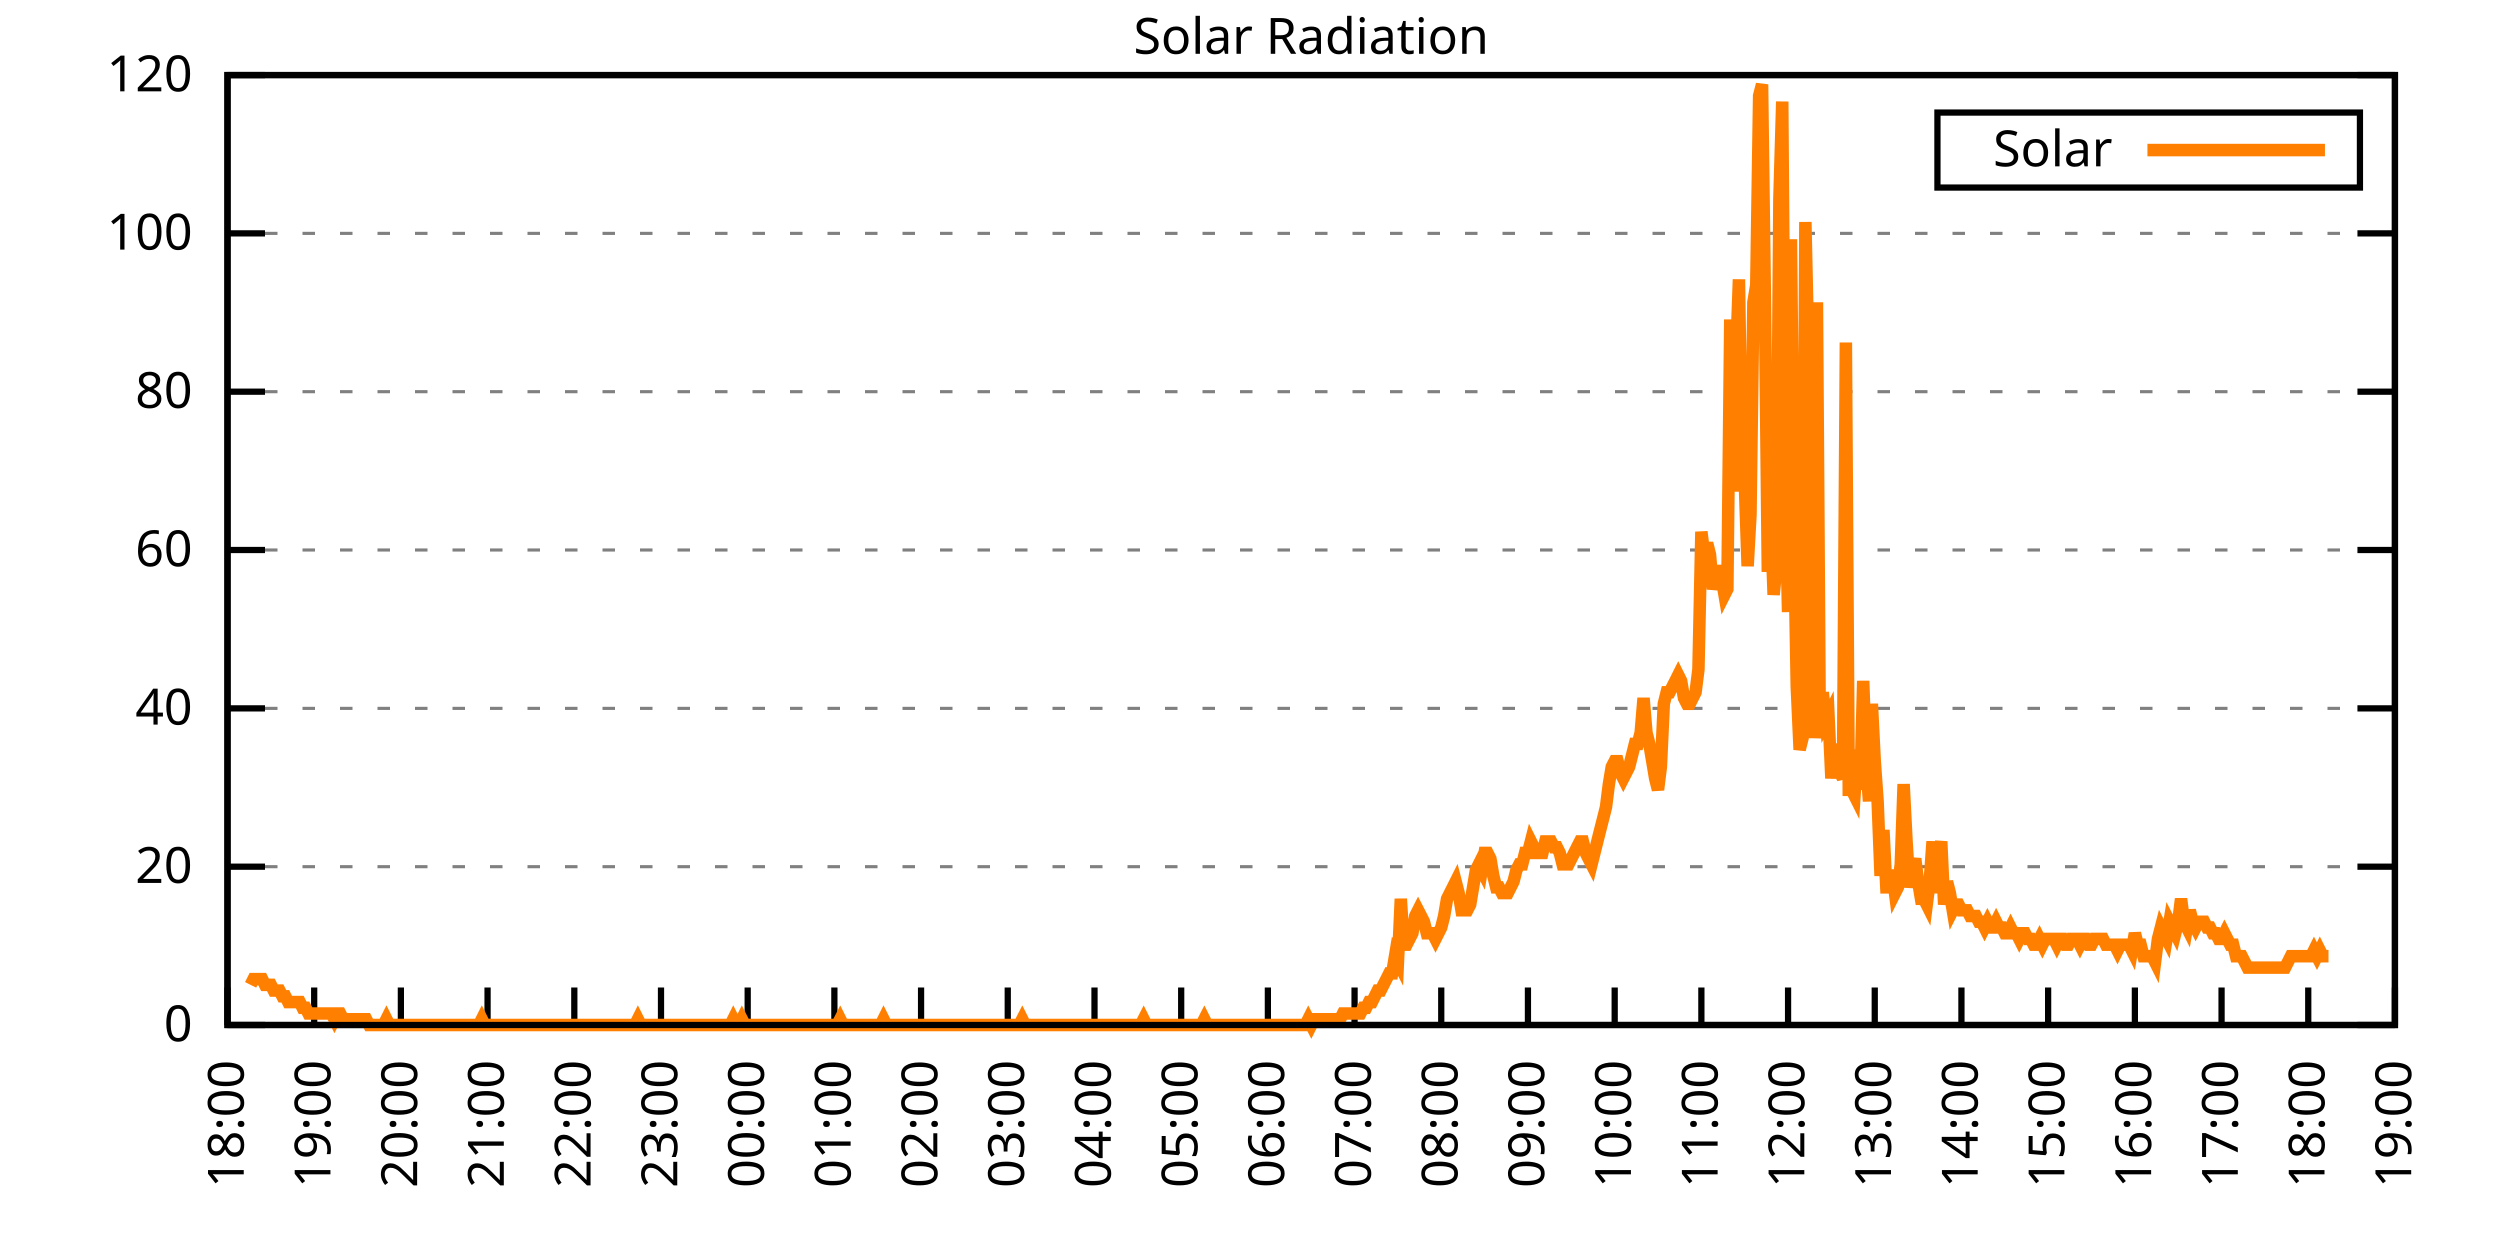
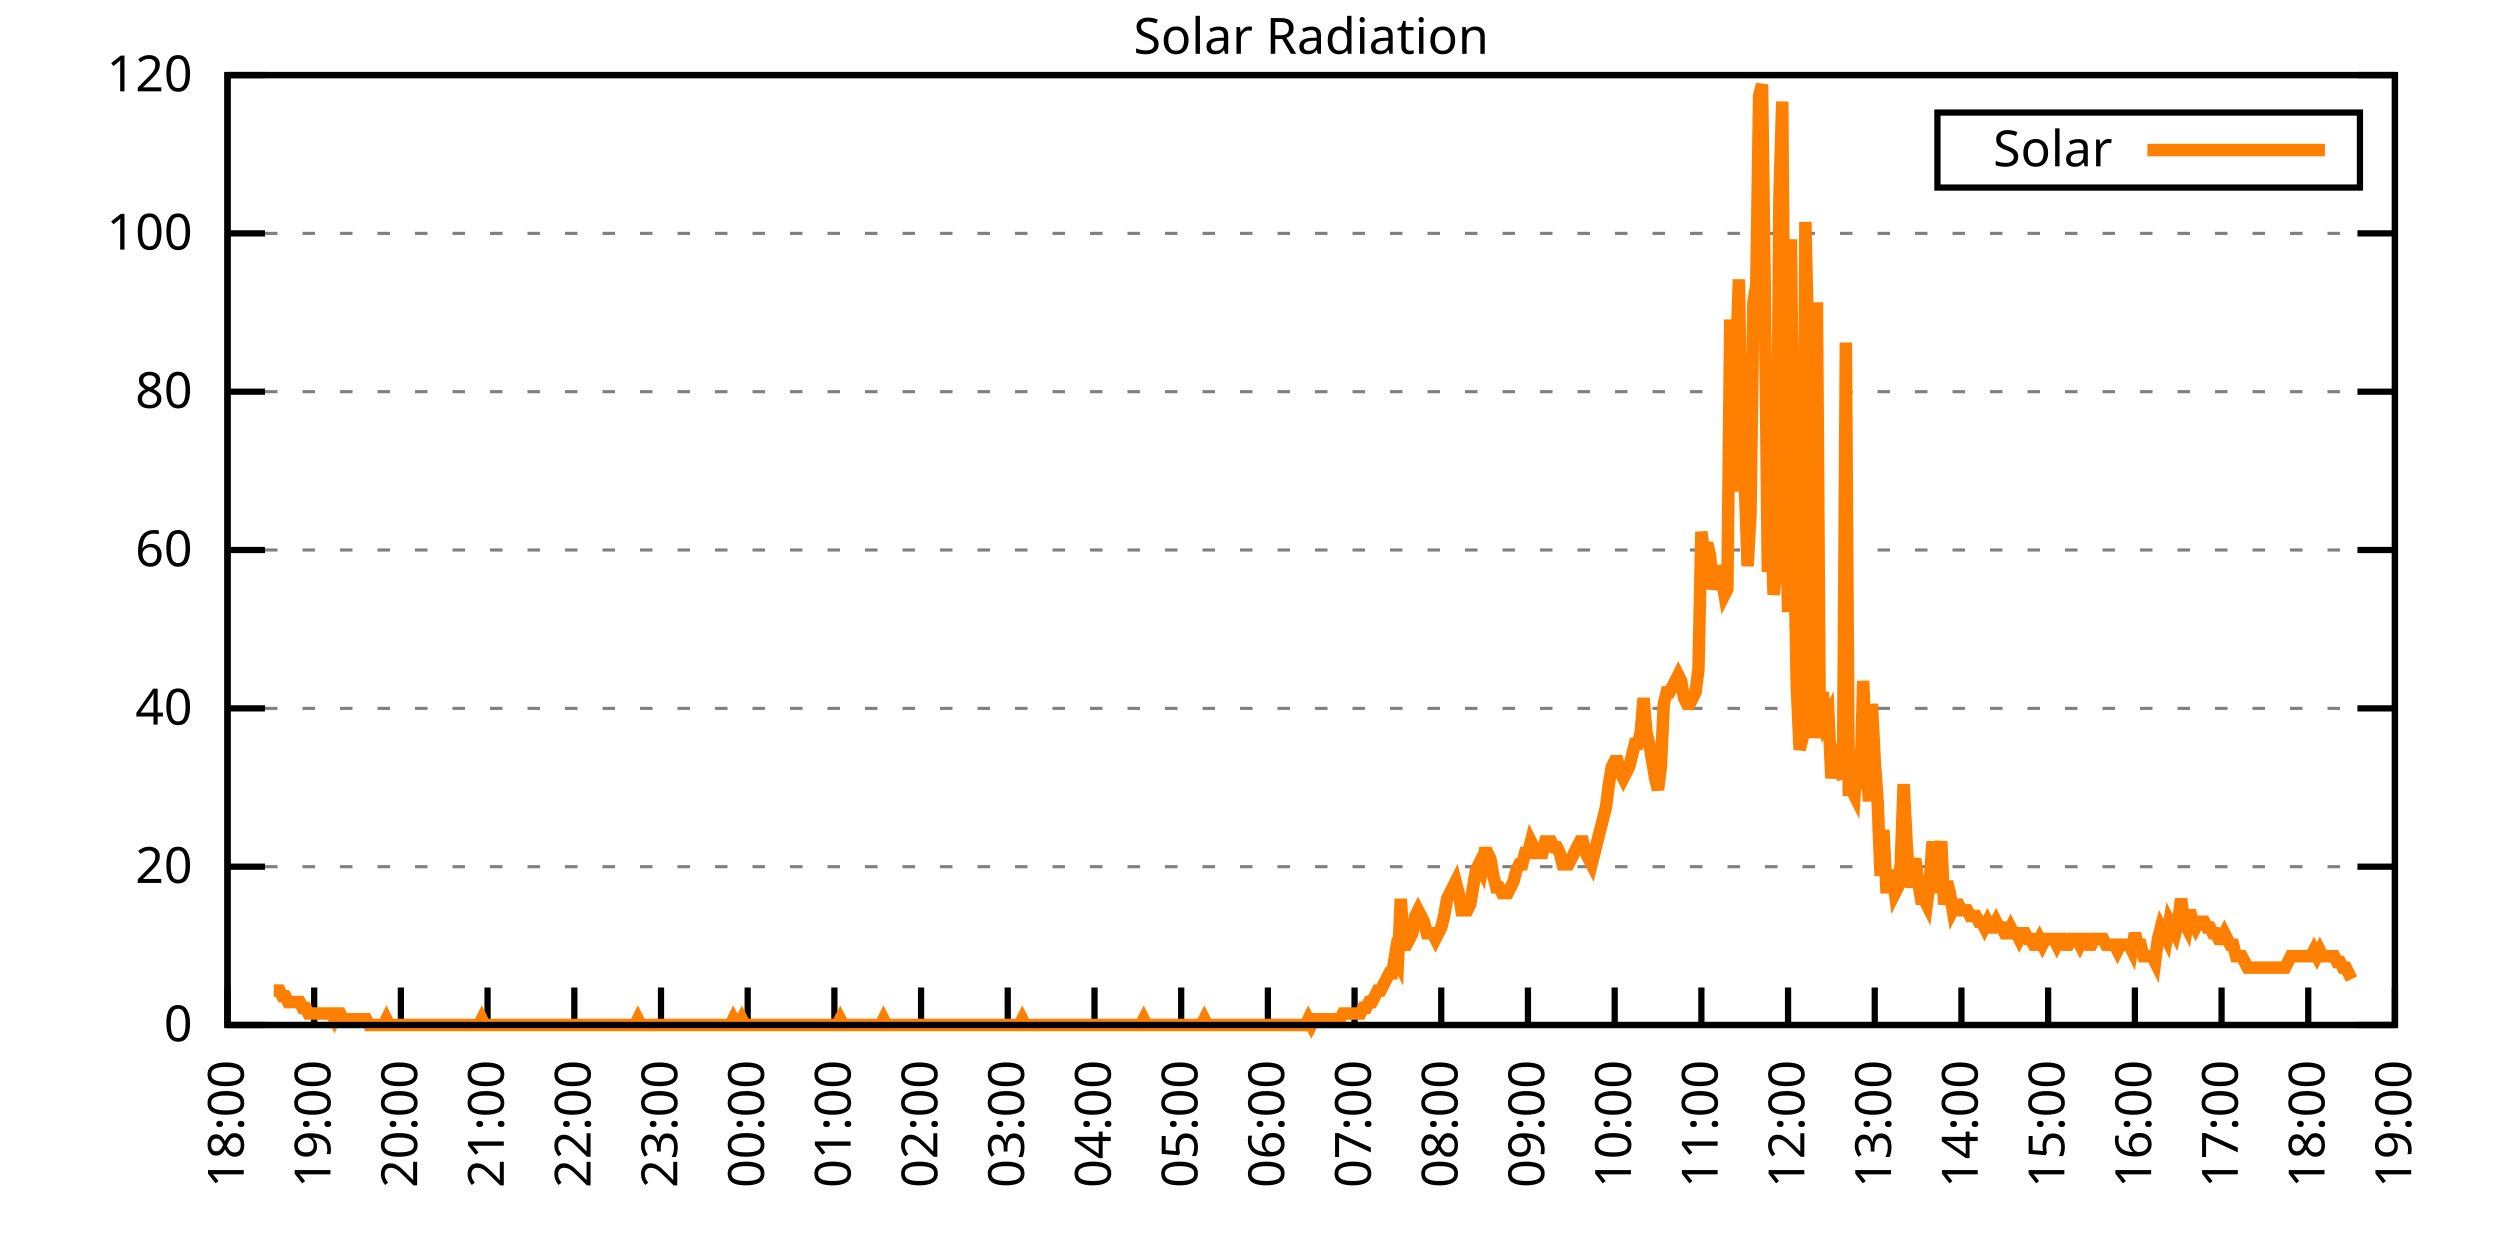
<svg xmlns="http://www.w3.org/2000/svg" xmlns:xlink="http://www.w3.org/1999/xlink" width="400" height="200" viewBox="0 0 400 200">
  <g id="gnuplot_canvas">
    <rect x="0" y="0" width="400" height="200" fill="none" />
    <defs>
      <circle id="gpDot" r="0.5" stroke-width="0.5" stroke="currentColor" />
      <path id="gpPt0" stroke-width="0.333" stroke="currentColor" d="M-1,0 h2 M0,-1 v2" />
      <path id="gpPt1" stroke-width="0.333" stroke="currentColor" d="M-1,-1 L1,1 M1,-1 L-1,1" />
      <path id="gpPt2" stroke-width="0.333" stroke="currentColor" d="M-1,0 L1,0 M0,-1 L0,1 M-1,-1 L1,1 M-1,1 L1,-1" />
      <rect id="gpPt3" stroke-width="0.333" stroke="currentColor" x="-1" y="-1" width="2" height="2" />
      <rect id="gpPt4" stroke-width="0.333" stroke="currentColor" fill="currentColor" x="-1" y="-1" width="2" height="2" />
      <circle id="gpPt5" stroke-width="0.333" stroke="currentColor" cx="0" cy="0" r="1" />
      <use xlink:href="#gpPt5" id="gpPt6" fill="currentColor" stroke="none" />
      <path id="gpPt7" stroke-width="0.333" stroke="currentColor" d="M0,-1.33 L-1.33,0.67 L1.33,0.67 z" />
      <use xlink:href="#gpPt7" id="gpPt8" fill="currentColor" stroke="none" />
      <use xlink:href="#gpPt7" id="gpPt9" stroke="currentColor" transform="rotate(180)" />
      <use xlink:href="#gpPt9" id="gpPt10" fill="currentColor" stroke="none" />
      <use xlink:href="#gpPt3" id="gpPt11" stroke="currentColor" transform="rotate(45)" />
      <use xlink:href="#gpPt11" id="gpPt12" fill="currentColor" stroke="none" />
      <path id="gpPt13" stroke-width="0.333" stroke="currentColor" d="M0,1.330 L1.265,0.411 L0.782,-1.067 L-0.782,-1.076 L-1.265,0.411 z" />
      <use xlink:href="#gpPt13" id="gpPt14" fill="currentColor" stroke="none" />
      <filter id="textbox" filterUnits="objectBoundingBox" x="0" y="0" height="1" width="1">
        <feFlood flood-color="white" flood-opacity="1" result="bgnd" />
        <feComposite in="SourceGraphic" in2="bgnd" operator="atop" />
      </filter>
      <filter id="greybox" filterUnits="objectBoundingBox" x="0" y="0" height="1" width="1">
        <feFlood flood-color="lightgrey" flood-opacity="1" result="grey" />
        <feComposite in="SourceGraphic" in2="grey" operator="atop" />
      </filter>
    </defs>
    <g fill="none" color="white" stroke="currentColor" stroke-width="1.00" stroke-linecap="butt" stroke-linejoin="miter">
</g>
    <g fill="none" color="black" stroke="currentColor" stroke-width="1.00" stroke-linecap="butt" stroke-linejoin="miter">
      <g stroke="none" shape-rendering="crispEdges">
        <polygon fill="rgb(255, 255, 255)" points="36.40,164.00 383.18,164.00 383.18,12.02 36.40,12.02 " />
      </g>
    </g>
    <g fill="none" color="black" stroke="currentColor" stroke-width="1.00" stroke-linecap="butt" stroke-linejoin="miter">
</g>
    <g fill="none" color="black" stroke="black" stroke-width="0.50" stroke-linecap="butt" stroke-linejoin="miter">
</g>
    <g fill="none" color="gray" stroke="currentColor" stroke-width="0.50" stroke-linecap="butt" stroke-linejoin="miter">
      <path stroke="gray" stroke-dasharray="2,4" class="gridline" d="M36.40,164.00 L383.19,164.00  " />
    </g>
    <g fill="none" color="gray" stroke="gray" stroke-width="1.00" stroke-linecap="butt" stroke-linejoin="miter">
</g>
    <g fill="none" color="black" stroke="currentColor" stroke-width="1.00" stroke-linecap="butt" stroke-linejoin="miter">
      <path stroke="black" d="M36.40,164.00 L42.40,164.00 M383.19,164.00 L377.19,164.00  " />
      <g transform="translate(30.80,166.60)" stroke="none" fill="black" font-family="Sans" font-size="8.00" text-anchor="end">
        <text>
          <tspan font-family="Sans"> 0</tspan>
        </text>
      </g>
    </g>
    <g fill="none" color="black" stroke="currentColor" stroke-width="1.00" stroke-linecap="butt" stroke-linejoin="miter">
</g>
    <g fill="none" color="black" stroke="black" stroke-width="0.50" stroke-linecap="butt" stroke-linejoin="miter">
</g>
    <g fill="none" color="gray" stroke="currentColor" stroke-width="0.50" stroke-linecap="butt" stroke-linejoin="miter">
      <path stroke="gray" stroke-dasharray="2,4" class="gridline" d="M36.40,138.67 L383.19,138.67  " />
    </g>
    <g fill="none" color="gray" stroke="gray" stroke-width="1.00" stroke-linecap="butt" stroke-linejoin="miter">
</g>
    <g fill="none" color="black" stroke="currentColor" stroke-width="1.00" stroke-linecap="butt" stroke-linejoin="miter">
      <path stroke="black" d="M36.40,138.67 L42.40,138.67 M383.19,138.67 L377.19,138.67  " />
      <g transform="translate(30.80,141.27)" stroke="none" fill="black" font-family="Sans" font-size="8.00" text-anchor="end">
        <text>
          <tspan font-family="Sans"> 20</tspan>
        </text>
      </g>
    </g>
    <g fill="none" color="black" stroke="currentColor" stroke-width="1.00" stroke-linecap="butt" stroke-linejoin="miter">
</g>
    <g fill="none" color="black" stroke="black" stroke-width="0.50" stroke-linecap="butt" stroke-linejoin="miter">
</g>
    <g fill="none" color="gray" stroke="currentColor" stroke-width="0.50" stroke-linecap="butt" stroke-linejoin="miter">
      <path stroke="gray" stroke-dasharray="2,4" class="gridline" d="M36.40,113.34 L383.19,113.34  " />
    </g>
    <g fill="none" color="gray" stroke="gray" stroke-width="1.00" stroke-linecap="butt" stroke-linejoin="miter">
</g>
    <g fill="none" color="black" stroke="currentColor" stroke-width="1.00" stroke-linecap="butt" stroke-linejoin="miter">
      <path stroke="black" d="M36.40,113.34 L42.40,113.34 M383.19,113.34 L377.19,113.34  " />
      <g transform="translate(30.80,115.94)" stroke="none" fill="black" font-family="Sans" font-size="8.00" text-anchor="end">
        <text>
          <tspan font-family="Sans"> 40</tspan>
        </text>
      </g>
    </g>
    <g fill="none" color="black" stroke="currentColor" stroke-width="1.00" stroke-linecap="butt" stroke-linejoin="miter">
</g>
    <g fill="none" color="black" stroke="black" stroke-width="0.50" stroke-linecap="butt" stroke-linejoin="miter">
</g>
    <g fill="none" color="gray" stroke="currentColor" stroke-width="0.50" stroke-linecap="butt" stroke-linejoin="miter">
      <path stroke="gray" stroke-dasharray="2,4" class="gridline" d="M36.40,88.00 L383.19,88.00  " />
    </g>
    <g fill="none" color="gray" stroke="gray" stroke-width="1.00" stroke-linecap="butt" stroke-linejoin="miter">
</g>
    <g fill="none" color="black" stroke="currentColor" stroke-width="1.00" stroke-linecap="butt" stroke-linejoin="miter">
      <path stroke="black" d="M36.40,88.00 L42.40,88.00 M383.19,88.00 L377.19,88.00  " />
      <g transform="translate(30.80,90.60)" stroke="none" fill="black" font-family="Sans" font-size="8.00" text-anchor="end">
        <text>
          <tspan font-family="Sans"> 60</tspan>
        </text>
      </g>
    </g>
    <g fill="none" color="black" stroke="currentColor" stroke-width="1.00" stroke-linecap="butt" stroke-linejoin="miter">
</g>
    <g fill="none" color="black" stroke="black" stroke-width="0.50" stroke-linecap="butt" stroke-linejoin="miter">
</g>
    <g fill="none" color="gray" stroke="currentColor" stroke-width="0.50" stroke-linecap="butt" stroke-linejoin="miter">
      <path stroke="gray" stroke-dasharray="2,4" class="gridline" d="M36.40,62.67 L383.19,62.67  " />
    </g>
    <g fill="none" color="gray" stroke="gray" stroke-width="1.00" stroke-linecap="butt" stroke-linejoin="miter">
</g>
    <g fill="none" color="black" stroke="currentColor" stroke-width="1.00" stroke-linecap="butt" stroke-linejoin="miter">
      <path stroke="black" d="M36.40,62.67 L42.40,62.67 M383.19,62.67 L377.19,62.67  " />
      <g transform="translate(30.80,65.27)" stroke="none" fill="black" font-family="Sans" font-size="8.00" text-anchor="end">
        <text>
          <tspan font-family="Sans"> 80</tspan>
        </text>
      </g>
    </g>
    <g fill="none" color="black" stroke="currentColor" stroke-width="1.00" stroke-linecap="butt" stroke-linejoin="miter">
</g>
    <g fill="none" color="black" stroke="black" stroke-width="0.50" stroke-linecap="butt" stroke-linejoin="miter">
</g>
    <g fill="none" color="gray" stroke="currentColor" stroke-width="0.50" stroke-linecap="butt" stroke-linejoin="miter">
      <path stroke="gray" stroke-dasharray="2,4" class="gridline" d="M36.40,37.34 L383.19,37.34  " />
    </g>
    <g fill="none" color="gray" stroke="gray" stroke-width="1.00" stroke-linecap="butt" stroke-linejoin="miter">
</g>
    <g fill="none" color="black" stroke="currentColor" stroke-width="1.00" stroke-linecap="butt" stroke-linejoin="miter">
      <path stroke="black" d="M36.40,37.34 L42.40,37.34 M383.19,37.34 L377.19,37.34  " />
      <g transform="translate(30.80,39.94)" stroke="none" fill="black" font-family="Sans" font-size="8.00" text-anchor="end">
        <text>
          <tspan font-family="Sans"> 100</tspan>
        </text>
      </g>
    </g>
    <g fill="none" color="black" stroke="currentColor" stroke-width="1.00" stroke-linecap="butt" stroke-linejoin="miter">
</g>
    <g fill="none" color="black" stroke="black" stroke-width="0.50" stroke-linecap="butt" stroke-linejoin="miter">
</g>
    <g fill="none" color="gray" stroke="currentColor" stroke-width="0.50" stroke-linecap="butt" stroke-linejoin="miter">
      <path stroke="gray" stroke-dasharray="2,4" class="gridline" d="M36.40,12.01 L383.19,12.01  " />
    </g>
    <g fill="none" color="gray" stroke="gray" stroke-width="1.00" stroke-linecap="butt" stroke-linejoin="miter">
</g>
    <g fill="none" color="black" stroke="currentColor" stroke-width="1.00" stroke-linecap="butt" stroke-linejoin="miter">
      <path stroke="black" d="M36.40,12.01 L42.40,12.01 M383.19,12.01 L377.19,12.01  " />
      <g transform="translate(30.80,14.61)" stroke="none" fill="black" font-family="Sans" font-size="8.00" text-anchor="end">
        <text>
          <tspan font-family="Sans"> 120</tspan>
        </text>
      </g>
    </g>
    <g fill="none" color="black" stroke="currentColor" stroke-width="1.00" stroke-linecap="butt" stroke-linejoin="miter">
      <path stroke="black" d="M36.40,164.00 L36.40,158.00  " />
      <g transform="translate(39.00,169.60) rotate(270.00)" stroke="none" fill="black" font-family="Sans" font-size="8.00" text-anchor="end">
        <text>
          <tspan font-family="Sans">18:00</tspan>
        </text>
      </g>
    </g>
    <g fill="none" color="black" stroke="currentColor" stroke-width="1.00" stroke-linecap="butt" stroke-linejoin="miter">
      <path stroke="black" d="M50.27,164.00 L50.27,158.00  " />
      <g transform="translate(52.87,169.60) rotate(270.00)" stroke="none" fill="black" font-family="Sans" font-size="8.00" text-anchor="end">
        <text>
          <tspan font-family="Sans">19:00</tspan>
        </text>
      </g>
    </g>
    <g fill="none" color="black" stroke="currentColor" stroke-width="1.00" stroke-linecap="butt" stroke-linejoin="miter">
      <path stroke="black" d="M64.14,164.00 L64.14,158.00  " />
      <g transform="translate(66.74,169.60) rotate(270.00)" stroke="none" fill="black" font-family="Sans" font-size="8.00" text-anchor="end">
        <text>
          <tspan font-family="Sans">20:00</tspan>
        </text>
      </g>
    </g>
    <g fill="none" color="black" stroke="currentColor" stroke-width="1.00" stroke-linecap="butt" stroke-linejoin="miter">
      <path stroke="black" d="M78.01,164.00 L78.01,158.00  " />
      <g transform="translate(80.61,169.60) rotate(270.00)" stroke="none" fill="black" font-family="Sans" font-size="8.00" text-anchor="end">
        <text>
          <tspan font-family="Sans">21:00</tspan>
        </text>
      </g>
    </g>
    <g fill="none" color="black" stroke="currentColor" stroke-width="1.00" stroke-linecap="butt" stroke-linejoin="miter">
      <path stroke="black" d="M91.89,164.00 L91.89,158.00  " />
      <g transform="translate(94.49,169.60) rotate(270.00)" stroke="none" fill="black" font-family="Sans" font-size="8.00" text-anchor="end">
        <text>
          <tspan font-family="Sans">22:00</tspan>
        </text>
      </g>
    </g>
    <g fill="none" color="black" stroke="currentColor" stroke-width="1.00" stroke-linecap="butt" stroke-linejoin="miter">
      <path stroke="black" d="M105.76,164.00 L105.76,158.00  " />
      <g transform="translate(108.36,169.60) rotate(270.00)" stroke="none" fill="black" font-family="Sans" font-size="8.00" text-anchor="end">
        <text>
          <tspan font-family="Sans">23:00</tspan>
        </text>
      </g>
    </g>
    <g fill="none" color="black" stroke="currentColor" stroke-width="1.00" stroke-linecap="butt" stroke-linejoin="miter">
      <path stroke="black" d="M119.63,164.00 L119.63,158.00  " />
      <g transform="translate(122.23,169.60) rotate(270.00)" stroke="none" fill="black" font-family="Sans" font-size="8.00" text-anchor="end">
        <text>
          <tspan font-family="Sans">00:00</tspan>
        </text>
      </g>
    </g>
    <g fill="none" color="black" stroke="currentColor" stroke-width="1.00" stroke-linecap="butt" stroke-linejoin="miter">
      <path stroke="black" d="M133.50,164.00 L133.50,158.00  " />
      <g transform="translate(136.10,169.60) rotate(270.00)" stroke="none" fill="black" font-family="Sans" font-size="8.00" text-anchor="end">
        <text>
          <tspan font-family="Sans">01:00</tspan>
        </text>
      </g>
    </g>
    <g fill="none" color="black" stroke="currentColor" stroke-width="1.00" stroke-linecap="butt" stroke-linejoin="miter">
      <path stroke="black" d="M147.37,164.00 L147.37,158.00  " />
      <g transform="translate(149.97,169.60) rotate(270.00)" stroke="none" fill="black" font-family="Sans" font-size="8.00" text-anchor="end">
        <text>
          <tspan font-family="Sans">02:00</tspan>
        </text>
      </g>
    </g>
    <g fill="none" color="black" stroke="currentColor" stroke-width="1.00" stroke-linecap="butt" stroke-linejoin="miter">
      <path stroke="black" d="M161.24,164.00 L161.24,158.00  " />
      <g transform="translate(163.84,169.60) rotate(270.00)" stroke="none" fill="black" font-family="Sans" font-size="8.00" text-anchor="end">
        <text>
          <tspan font-family="Sans">03:00</tspan>
        </text>
      </g>
    </g>
    <g fill="none" color="black" stroke="currentColor" stroke-width="1.00" stroke-linecap="butt" stroke-linejoin="miter">
      <path stroke="black" d="M175.12,164.00 L175.12,158.00  " />
      <g transform="translate(177.72,169.60) rotate(270.00)" stroke="none" fill="black" font-family="Sans" font-size="8.00" text-anchor="end">
        <text>
          <tspan font-family="Sans">04:00</tspan>
        </text>
      </g>
    </g>
    <g fill="none" color="black" stroke="currentColor" stroke-width="1.00" stroke-linecap="butt" stroke-linejoin="miter">
      <path stroke="black" d="M188.99,164.00 L188.99,158.00  " />
      <g transform="translate(191.59,169.60) rotate(270.00)" stroke="none" fill="black" font-family="Sans" font-size="8.00" text-anchor="end">
        <text>
          <tspan font-family="Sans">05:00</tspan>
        </text>
      </g>
    </g>
    <g fill="none" color="black" stroke="currentColor" stroke-width="1.00" stroke-linecap="butt" stroke-linejoin="miter">
      <path stroke="black" d="M202.86,164.00 L202.86,158.00  " />
      <g transform="translate(205.46,169.60) rotate(270.00)" stroke="none" fill="black" font-family="Sans" font-size="8.00" text-anchor="end">
        <text>
          <tspan font-family="Sans">06:00</tspan>
        </text>
      </g>
    </g>
    <g fill="none" color="black" stroke="currentColor" stroke-width="1.00" stroke-linecap="butt" stroke-linejoin="miter">
      <path stroke="black" d="M216.73,164.00 L216.73,158.00  " />
      <g transform="translate(219.33,169.60) rotate(270.00)" stroke="none" fill="black" font-family="Sans" font-size="8.00" text-anchor="end">
        <text>
          <tspan font-family="Sans">07:00</tspan>
        </text>
      </g>
    </g>
    <g fill="none" color="black" stroke="currentColor" stroke-width="1.00" stroke-linecap="butt" stroke-linejoin="miter">
      <path stroke="black" d="M230.60,164.00 L230.60,158.00  " />
      <g transform="translate(233.20,169.60) rotate(270.00)" stroke="none" fill="black" font-family="Sans" font-size="8.00" text-anchor="end">
        <text>
          <tspan font-family="Sans">08:00</tspan>
        </text>
      </g>
    </g>
    <g fill="none" color="black" stroke="currentColor" stroke-width="1.00" stroke-linecap="butt" stroke-linejoin="miter">
      <path stroke="black" d="M244.47,164.00 L244.47,158.00  " />
      <g transform="translate(247.07,169.60) rotate(270.00)" stroke="none" fill="black" font-family="Sans" font-size="8.00" text-anchor="end">
        <text>
          <tspan font-family="Sans">09:00</tspan>
        </text>
      </g>
    </g>
    <g fill="none" color="black" stroke="currentColor" stroke-width="1.00" stroke-linecap="butt" stroke-linejoin="miter">
      <path stroke="black" d="M258.35,164.00 L258.35,158.00  " />
      <g transform="translate(260.95,169.60) rotate(270.00)" stroke="none" fill="black" font-family="Sans" font-size="8.00" text-anchor="end">
        <text>
          <tspan font-family="Sans">10:00</tspan>
        </text>
      </g>
    </g>
    <g fill="none" color="black" stroke="currentColor" stroke-width="1.00" stroke-linecap="butt" stroke-linejoin="miter">
      <path stroke="black" d="M272.22,164.00 L272.22,158.00  " />
      <g transform="translate(274.82,169.60) rotate(270.00)" stroke="none" fill="black" font-family="Sans" font-size="8.00" text-anchor="end">
        <text>
          <tspan font-family="Sans">11:00</tspan>
        </text>
      </g>
    </g>
    <g fill="none" color="black" stroke="currentColor" stroke-width="1.00" stroke-linecap="butt" stroke-linejoin="miter">
      <path stroke="black" d="M286.09,164.00 L286.09,158.00  " />
      <g transform="translate(288.69,169.60) rotate(270.00)" stroke="none" fill="black" font-family="Sans" font-size="8.00" text-anchor="end">
        <text>
          <tspan font-family="Sans">12:00</tspan>
        </text>
      </g>
    </g>
    <g fill="none" color="black" stroke="currentColor" stroke-width="1.00" stroke-linecap="butt" stroke-linejoin="miter">
      <path stroke="black" d="M299.96,164.00 L299.96,158.00  " />
      <g transform="translate(302.56,169.60) rotate(270.00)" stroke="none" fill="black" font-family="Sans" font-size="8.00" text-anchor="end">
        <text>
          <tspan font-family="Sans">13:00</tspan>
        </text>
      </g>
    </g>
    <g fill="none" color="black" stroke="currentColor" stroke-width="1.00" stroke-linecap="butt" stroke-linejoin="miter">
      <path stroke="black" d="M313.83,164.00 L313.83,158.00  " />
      <g transform="translate(316.43,169.60) rotate(270.00)" stroke="none" fill="black" font-family="Sans" font-size="8.00" text-anchor="end">
        <text>
          <tspan font-family="Sans">14:00</tspan>
        </text>
      </g>
    </g>
    <g fill="none" color="black" stroke="currentColor" stroke-width="1.00" stroke-linecap="butt" stroke-linejoin="miter">
      <path stroke="black" d="M327.70,164.00 L327.70,158.00  " />
      <g transform="translate(330.30,169.60) rotate(270.00)" stroke="none" fill="black" font-family="Sans" font-size="8.00" text-anchor="end">
        <text>
          <tspan font-family="Sans">15:00</tspan>
        </text>
      </g>
    </g>
    <g fill="none" color="black" stroke="currentColor" stroke-width="1.00" stroke-linecap="butt" stroke-linejoin="miter">
      <path stroke="black" d="M341.58,164.00 L341.58,158.00  " />
      <g transform="translate(344.18,169.60) rotate(270.00)" stroke="none" fill="black" font-family="Sans" font-size="8.00" text-anchor="end">
        <text>
          <tspan font-family="Sans">16:00</tspan>
        </text>
      </g>
    </g>
    <g fill="none" color="black" stroke="currentColor" stroke-width="1.00" stroke-linecap="butt" stroke-linejoin="miter">
      <path stroke="black" d="M355.45,164.00 L355.45,158.00  " />
      <g transform="translate(358.05,169.60) rotate(270.00)" stroke="none" fill="black" font-family="Sans" font-size="8.00" text-anchor="end">
        <text>
          <tspan font-family="Sans">17:00</tspan>
        </text>
      </g>
    </g>
    <g fill="none" color="black" stroke="currentColor" stroke-width="1.00" stroke-linecap="butt" stroke-linejoin="miter">
      <path stroke="black" d="M369.32,164.00 L369.32,158.00  " />
      <g transform="translate(371.92,169.60) rotate(270.00)" stroke="none" fill="black" font-family="Sans" font-size="8.00" text-anchor="end">
        <text>
          <tspan font-family="Sans">18:00</tspan>
        </text>
      </g>
    </g>
    <g fill="none" color="black" stroke="currentColor" stroke-width="1.00" stroke-linecap="butt" stroke-linejoin="miter">
      <path stroke="black" d="M383.19,164.00 L383.19,158.00  " />
      <g transform="translate(385.79,169.60) rotate(270.00)" stroke="none" fill="black" font-family="Sans" font-size="8.00" text-anchor="end">
        <text>
          <tspan font-family="Sans">19:00</tspan>
        </text>
      </g>
    </g>
    <g fill="none" color="black" stroke="currentColor" stroke-width="1.00" stroke-linecap="butt" stroke-linejoin="miter">
</g>
    <g fill="none" color="black" stroke="currentColor" stroke-width="1.00" stroke-linecap="butt" stroke-linejoin="miter">
      <path stroke="black" d="M36.40,12.01 L36.40,164.00 L383.19,164.00 L383.19,12.01 L36.40,12.01 Z  " />
    </g>
    <g fill="none" color="black" stroke="currentColor" stroke-width="1.00" stroke-linecap="butt" stroke-linejoin="miter">
</g>
    <g fill="none" color="black" stroke="currentColor" stroke-width="1.00" stroke-linecap="butt" stroke-linejoin="miter">
      <path stroke="black" d="M309.99,30.01 L309.99,18.01 L377.59,18.01 L377.59,30.01 L309.99,30.01 Z  " />
    </g>
    <g id="Solar_Radiation_plot_1">
      <g fill="none" color="white" stroke="black" stroke-width="2.00" stroke-linecap="butt" stroke-linejoin="miter">
</g>
      <g fill="none" color="black" stroke="currentColor" stroke-width="2.00" stroke-linecap="butt" stroke-linejoin="miter">
        <g transform="translate(337.99,26.61)" stroke="none" fill="black" font-family="Sans" font-size="8.00" text-anchor="end">
          <text>
            <tspan font-family="Sans">Solar</tspan>
          </text>
        </g>
      </g>
      <g fill="none" color="black" stroke="currentColor" stroke-width="2.00" stroke-linecap="butt" stroke-linejoin="miter">
-         <path stroke="rgb(255, 127,   0)" d="M343.59,24.01 L371.99,24.01 M40.10,157.58 L40.56,156.66 L41.02,156.66 L41.49,156.66 L41.95,156.66 L42.41,157.58   L42.87,157.58 L43.34,157.58 L43.80,158.49 L44.26,158.49 L44.72,158.49 L45.19,159.41 L45.65,159.41 L46.11,160.33   L46.57,160.33 L47.03,160.33 L47.50,160.33 L47.96,160.33 L48.42,161.25 L48.88,161.25 L49.35,162.16 L49.81,162.16   L50.27,162.16 L50.73,162.16 L51.20,162.16 L51.66,162.16 L52.12,162.16 L52.58,162.16 L53.05,162.16 L53.51,163.08   L53.97,162.16 L54.43,162.16 L54.90,163.08 L55.36,163.08 L55.82,163.08 L56.28,163.08 L56.75,163.08 L57.21,163.08   L57.67,163.08 L58.13,163.08 L58.59,163.08 L59.06,164.00 L59.52,164.00 L59.98,164.00 L60.44,164.00 L60.91,164.00   L61.37,164.00 L61.83,163.08 L62.29,164.00 L62.76,164.00 L63.22,164.00 L63.68,164.00 L64.14,164.00 L64.61,164.00   L65.07,164.00 L65.53,164.00 L65.99,164.00 L66.46,164.00 L66.92,164.00 L67.38,164.00 L67.84,164.00 L68.30,164.00   L68.77,164.00 L69.23,164.00 L69.69,164.00 L70.15,164.00 L70.62,164.00 L71.08,164.00 L71.54,164.00 L72.00,164.00   L72.47,164.00 L72.93,164.00 L73.39,164.00 L73.85,164.00 L74.32,164.00 L74.78,164.00 L75.24,164.00 L75.70,164.00   L76.17,164.00 L76.63,164.00 L77.09,163.08 L77.55,164.00 L78.01,164.00 L78.48,164.00 L78.94,164.00 L79.40,164.00   L79.86,164.00 L80.33,164.00 L80.79,164.00 L81.25,164.00 L81.71,164.00 L82.18,164.00 L82.64,164.00 L83.10,164.00   L83.56,164.00 L84.03,164.00 L84.49,164.00 L84.95,164.00 L85.41,164.00 L85.88,164.00 L86.34,164.00 L86.80,164.00   L87.26,164.00 L87.72,164.00 L88.19,164.00 L88.65,164.00 L89.11,164.00 L89.57,164.00 L90.04,164.00 L90.50,164.00   L90.96,164.00 L91.42,164.00 L91.89,164.00 L92.35,164.00 L92.81,164.00 L93.27,164.00 L93.74,164.00 L94.20,164.00   L94.66,164.00 L95.12,164.00 L95.59,164.00 L96.05,164.00 L96.51,164.00 L96.97,164.00 L97.44,164.00 L97.90,164.00   L98.36,164.00 L98.82,164.00 L99.28,164.00 L99.75,164.00 L100.21,164.00 L100.67,164.00 L101.13,164.00 L101.60,164.00   L102.06,163.08 L102.52,164.00 L102.98,164.00 L103.45,164.00 L103.91,164.00 L104.37,164.00 L104.83,164.00 L105.30,164.00   L105.76,164.00 L106.22,164.00 L106.68,164.00 L107.15,164.00 L107.61,164.00 L108.07,164.00 L108.53,164.00 L108.99,164.00   L109.46,164.00 L109.92,164.00 L110.38,164.00 L110.84,164.00 L111.31,164.00 L111.77,164.00 L112.23,164.00 L112.69,164.00   L113.16,164.00 L113.62,164.00 L114.08,164.00 L114.54,164.00 L115.01,164.00 L115.47,164.00 L115.93,164.00 L116.39,164.00   L116.86,164.00 L117.32,163.08 L117.78,164.00 L118.24,164.00 L118.70,163.08 L119.17,164.00 L119.63,164.00 L120.09,164.00   L120.55,164.00 L121.02,164.00 L121.48,164.00 L121.94,164.00 L122.40,164.00 L122.87,164.00 L123.33,164.00 L123.79,164.00   L124.25,164.00 L124.72,164.00 L125.18,164.00 L125.64,164.00 L126.10,164.00 L126.57,164.00 L127.03,164.00 L127.49,164.00   L127.95,164.00 L128.41,164.00 L128.88,164.00 L129.34,164.00 L129.80,164.00 L130.26,164.00 L130.73,164.00 L131.19,164.00   L131.65,164.00 L132.11,164.00 L132.58,164.00 L133.04,164.00 L133.50,164.00 L133.96,164.00 L134.43,163.08 L134.89,164.00   L135.35,164.00 L135.81,164.00 L136.28,164.00 L136.74,164.00 L137.20,164.00 L137.66,164.00 L138.13,164.00 L138.59,164.00   L139.05,164.00 L139.51,164.00 L139.97,164.00 L140.44,164.00 L140.90,164.00 L141.36,163.08 L141.82,164.00 L142.29,164.00   L142.75,164.00 L143.21,164.00 L143.67,164.00 L144.14,164.00 L144.60,164.00 L145.06,164.00 L145.52,164.00 L145.99,164.00   L146.45,164.00 L146.91,164.00 L147.37,164.00 L147.84,164.00 L148.30,164.00 L148.76,164.00 L149.22,164.00 L149.68,164.00   L150.15,164.00 L150.61,164.00 L151.07,164.00 L151.53,164.00 L152.00,164.00 L152.46,164.00 L152.92,164.00 L153.38,164.00   L153.85,164.00 L154.31,164.00 L154.77,164.00 L155.23,164.00 L155.70,164.00 L156.16,164.00 L156.62,164.00 L157.08,164.00   L157.55,164.00 L158.01,164.00 L158.47,164.00 L158.93,164.00 L159.39,164.00 L159.86,164.00 L160.32,164.00 L160.78,164.00   L161.24,164.00 L161.71,164.00 L162.17,164.00 L162.63,164.00 L163.09,164.00 L163.56,163.08 L164.02,164.00 L164.48,164.00   L164.94,164.00 L165.41,164.00 L165.87,164.00 L166.33,164.00 L166.79,164.00 L167.26,164.00 L167.72,164.00 L168.18,164.00   L168.64,164.00 L169.10,164.00 L169.57,164.00 L170.03,164.00 L170.49,164.00 L170.95,164.00 L171.42,164.00 L171.88,164.00   L172.34,164.00 L172.80,164.00 L173.27,164.00 L173.73,164.00 L174.19,164.00 L174.65,164.00 L175.12,164.00 L175.58,164.00   L176.04,164.00 L176.50,164.00 L176.97,164.00 L177.43,164.00 L177.89,164.00 L178.35,164.00 L178.82,164.00 L179.28,164.00   L179.74,164.00 L180.20,164.00 L180.66,164.00 L181.13,164.00 L181.59,164.00 L182.05,164.00 L182.51,164.00 L182.98,163.08   L183.44,164.00 L183.90,164.00 L184.36,164.00 L184.83,164.00 L185.29,164.00 L185.75,164.00 L186.21,164.00 L186.68,164.00   L187.14,164.00 L187.60,164.00 L188.06,164.00 L188.53,164.00 L188.99,164.00 L189.45,164.00 L189.91,164.00 L190.37,164.00   L190.84,164.00 L191.30,164.00 L191.76,164.00 L192.22,164.00 L192.69,163.08 L193.15,164.00 L193.61,164.00 L194.07,164.00   L194.54,164.00 L195.00,164.00 L195.46,164.00 L195.92,164.00 L196.39,164.00 L196.85,164.00 L197.31,164.00 L197.77,164.00   L198.24,164.00 L198.70,164.00 L199.16,164.00 L199.62,164.00 L200.08,164.00 L200.55,164.00 L201.01,164.00 L201.47,164.00   L201.93,164.00 L202.40,164.00 L202.86,164.00 L203.32,164.00 L203.78,164.00 L204.25,164.00 L204.71,164.00 L205.17,164.00   L205.63,164.00 L206.10,164.00 L206.56,164.00 L207.02,164.00 L207.48,164.00 L207.95,164.00 L208.41,164.00 L208.87,164.00   L209.33,163.08 L209.80,164.00 L210.26,163.08 L210.72,163.08 L211.18,163.08 L211.64,163.08 L212.11,163.08 L212.57,163.08   L213.03,163.08 L213.49,163.08 L213.96,163.08 L214.42,163.08 L214.88,162.16 L215.34,162.16 L215.81,162.16 L216.27,162.16   L216.73,162.16 L217.19,162.16 L217.66,162.16 L218.12,161.25 L218.58,161.25 L219.04,160.33 L219.51,160.33 L219.97,159.41   L220.43,158.49 L220.89,158.49 L221.35,157.58 L221.82,156.66 L222.28,155.74 L222.74,155.74 L223.20,152.99 L223.67,153.91   L224.13,143.81 L224.59,151.15 L225.05,151.15 L225.52,150.23 L225.98,149.32 L226.44,146.56 L226.90,145.65 L227.37,146.56   L227.83,147.48 L228.29,149.32 L228.75,149.32 L229.22,149.32 L229.68,150.23 L230.14,149.32 L230.60,148.40 L231.06,146.56   L231.53,143.81 L231.99,142.89 L232.45,141.98 L232.91,141.06 L233.38,142.89 L233.84,145.65 L234.30,145.65 L234.76,145.65   L235.23,144.73 L235.69,141.98 L236.15,139.22 L236.61,138.30 L237.08,139.22 L237.54,136.47 L238.00,136.47 L238.46,137.39   L238.93,140.14 L239.39,141.98 L239.85,141.98 L240.31,142.89 L240.77,142.89 L241.24,142.89 L241.70,141.98 L242.16,141.06   L242.62,139.22 L243.09,138.30 L243.55,138.30 L244.01,136.47 L244.47,136.47 L244.94,134.63 L245.40,135.55 L245.86,136.47   L246.32,136.47 L246.79,136.47 L247.25,134.63 L247.71,134.63 L248.17,134.63 L248.64,135.55 L249.10,135.55 L249.56,136.47   L250.02,138.30 L250.49,138.30 L250.95,138.30 L251.41,137.39 L251.87,136.47 L252.33,135.55 L252.80,134.63 L253.26,134.63   L253.72,136.47 L254.18,137.39 L254.65,138.30 L255.11,136.47 L255.57,134.63 L256.03,132.80 L256.50,130.96 L256.96,129.13   L257.42,125.46 L257.88,122.70 L258.35,121.79 L258.81,121.79 L259.27,123.62 L259.73,124.54 L260.20,123.62 L260.66,122.70   L261.12,120.87 L261.58,119.03 L262.04,119.03 L262.51,117.20 L262.97,111.69 L263.43,117.20 L263.89,119.03 L264.36,121.79   L264.82,124.54 L265.28,126.37 L265.74,122.70 L266.21,112.61 L266.67,110.77 L267.13,110.77 L267.59,109.86 L268.06,108.94   L268.52,108.02 L268.98,108.94 L269.44,111.69 L269.91,112.61 L270.37,112.61 L270.83,111.69 L271.29,110.77 L271.75,107.10   L272.22,85.08 L272.68,88.75 L273.14,86.91 L273.60,88.75 L274.07,94.26 L274.53,92.42 L274.99,90.59 L275.45,92.42   L275.92,95.17 L276.38,94.26 L276.84,51.12 L277.30,78.66 L277.77,57.55 L278.23,44.70 L278.69,74.07 L279.15,76.82   L279.62,90.59 L280.08,82.33 L280.54,48.37 L281.00,45.62 L281.46,15.33 L281.93,13.50 L282.39,48.37 L282.85,91.50   L283.31,82.33 L283.78,95.17 L284.24,90.59 L284.70,31.85 L285.16,16.25 L285.63,77.74 L286.09,97.93 L286.55,38.28   L287.01,83.24 L287.48,109.86 L287.94,119.95 L288.40,118.12 L288.86,35.52 L289.33,56.63 L289.79,51.12 L290.25,118.12   L290.71,48.37 L291.18,118.12 L291.64,110.77 L292.10,115.36 L292.56,114.44 L293.02,124.54 L293.49,119.03 L293.95,123.62   L294.41,123.62 L294.87,124.54 L295.34,54.80 L295.80,126.37 L296.26,126.37 L296.72,127.29 L297.19,119.95 L297.65,126.37   L298.11,108.94 L298.57,121.79 L299.04,128.21 L299.50,112.61 L299.96,121.79 L300.42,128.21 L300.89,140.14 L301.35,132.80   L301.81,141.98 L302.27,141.98 L302.73,139.22 L303.20,142.89 L303.66,141.98 L304.12,138.30 L304.58,125.46 L305.05,134.63   L305.51,141.98 L305.97,139.22 L306.43,137.39 L306.90,141.06 L307.36,143.81 L307.82,143.81 L308.28,144.73 L308.75,141.06   L309.21,134.63 L309.67,142.89 L310.13,137.39 L310.60,134.63 L311.06,144.73 L311.52,141.06 L311.98,142.89 L312.44,145.65   L312.91,144.73 L313.37,144.73 L313.83,145.65 L314.29,145.65 L314.76,145.65 L315.22,146.56 L315.68,146.56 L316.14,146.56   L316.61,147.48 L317.07,147.48 L317.53,148.40 L317.99,147.48 L318.46,148.40 L318.92,148.40 L319.38,147.48 L319.84,148.40   L320.31,148.40 L320.77,149.32 L321.23,149.32 L321.69,148.40 L322.15,149.32 L322.62,149.32 L323.08,150.23 L323.54,149.32   L324.00,149.32 L324.47,150.23 L324.93,150.23 L325.39,151.15 L325.85,151.15 L326.32,150.23 L326.78,151.15 L327.24,150.23   L327.70,150.23 L328.17,150.23 L328.63,150.23 L329.09,151.15 L329.55,150.23 L330.02,150.23 L330.48,151.15 L330.94,151.15   L331.40,150.23 L331.87,150.23 L332.33,150.23 L332.79,151.15 L333.25,150.23 L333.71,150.23 L334.18,151.15 L334.64,151.15   L335.10,150.23 L335.56,150.23 L336.03,150.23 L336.49,150.23 L336.95,151.15 L337.41,151.15 L337.88,151.15 L338.34,151.15   L338.80,152.07 L339.26,151.15 L339.73,151.15 L340.19,151.15 L340.65,151.15 L341.11,152.07 L341.58,149.32 L342.04,151.15   L342.50,151.15 L342.96,152.99 L343.42,152.99 L343.89,152.99 L344.35,152.99 L344.81,153.91 L345.27,150.23 L345.74,148.40   L346.20,149.32 L346.66,150.23 L347.12,147.48 L347.59,148.40 L348.05,149.32 L348.51,147.48 L348.97,143.81 L349.44,147.48   L349.90,148.40 L350.36,145.65 L350.82,147.48 L351.29,148.40 L351.75,147.48 L352.21,147.48 L352.67,147.48 L353.13,148.40   L353.60,148.40 L354.06,149.32 L354.52,149.32 L354.98,150.23 L355.45,150.23 L355.91,149.32 L356.37,150.23 L356.83,151.15   L357.30,151.15 L357.76,152.99 L358.22,152.99 L358.68,152.99 L359.15,153.91 L359.61,154.82 L360.07,154.82 L360.53,154.82   L361.00,154.82 L361.46,154.82 L361.92,154.82 L362.38,154.82 L362.84,154.82 L363.31,154.82 L363.77,154.82 L364.23,154.82   L364.69,154.82 L365.16,154.82 L365.62,154.82 L366.08,153.91 L366.54,152.99 L367.01,152.99 L367.47,152.99 L367.93,152.99   L368.39,152.99 L368.86,152.99 L369.32,152.99 L369.78,152.99 L370.24,152.07 L370.71,152.99 L371.17,152.07 L371.63,152.99   L372.09,152.99 L372.56,152.99  " />
+         <path stroke="rgb(255, 127,   0)" d="M343.59,24.01 L371.99,24.01 M43.80,158.49 L44.26,158.49 L44.72,158.49 L45.19,159.41 L45.65,159.41 L46.11,160.33   L46.57,160.33 L47.03,160.33 L47.50,160.33 L47.96,160.33 L48.42,161.25 L48.88,161.25 L49.35,162.16 L49.81,162.16   L50.27,162.16 L50.73,162.16 L51.20,162.16 L51.66,162.16 L52.12,162.16 L52.58,162.16 L53.05,162.16 L53.51,163.08   L53.97,162.16 L54.43,162.16 L54.90,163.08 L55.36,163.08 L55.82,163.08 L56.28,163.08 L56.75,163.08 L57.21,163.08   L57.67,163.08 L58.13,163.08 L58.59,163.08 L59.06,164.00 L59.52,164.00 L59.98,164.00 L60.44,164.00 L60.91,164.00   L61.37,164.00 L61.83,163.08 L62.29,164.00 L62.76,164.00 L63.22,164.00 L63.68,164.00 L64.14,164.00 L64.61,164.00   L65.07,164.00 L65.53,164.00 L65.99,164.00 L66.46,164.00 L66.92,164.00 L67.38,164.00 L67.84,164.00 L68.30,164.00   L68.77,164.00 L69.23,164.00 L69.69,164.00 L70.15,164.00 L70.62,164.00 L71.08,164.00 L71.54,164.00 L72.00,164.00   L72.47,164.00 L72.93,164.00 L73.39,164.00 L73.85,164.00 L74.32,164.00 L74.78,164.00 L75.24,164.00 L75.70,164.00   L76.17,164.00 L76.63,164.00 L77.09,163.08 L77.55,164.00 L78.01,164.00 L78.48,164.00 L78.94,164.00 L79.40,164.00   L79.86,164.00 L80.33,164.00 L80.79,164.00 L81.25,164.00 L81.71,164.00 L82.18,164.00 L82.64,164.00 L83.10,164.00   L83.56,164.00 L84.03,164.00 L84.49,164.00 L84.95,164.00 L85.41,164.00 L85.88,164.00 L86.34,164.00 L86.80,164.00   L87.26,164.00 L87.72,164.00 L88.19,164.00 L88.65,164.00 L89.11,164.00 L89.57,164.00 L90.04,164.00 L90.50,164.00   L90.96,164.00 L91.42,164.00 L91.89,164.00 L92.35,164.00 L92.81,164.00 L93.27,164.00 L93.74,164.00 L94.20,164.00   L94.66,164.00 L95.12,164.00 L95.59,164.00 L96.05,164.00 L96.51,164.00 L96.97,164.00 L97.44,164.00 L97.90,164.00   L98.36,164.00 L98.82,164.00 L99.28,164.00 L99.75,164.00 L100.21,164.00 L100.67,164.00 L101.13,164.00 L101.60,164.00   L102.06,163.08 L102.52,164.00 L102.98,164.00 L103.45,164.00 L103.91,164.00 L104.37,164.00 L104.83,164.00 L105.30,164.00   L105.76,164.00 L106.22,164.00 L106.68,164.00 L107.15,164.00 L107.61,164.00 L108.07,164.00 L108.53,164.00 L108.99,164.00   L109.46,164.00 L109.92,164.00 L110.38,164.00 L110.84,164.00 L111.31,164.00 L111.77,164.00 L112.23,164.00 L112.69,164.00   L113.16,164.00 L113.62,164.00 L114.08,164.00 L114.54,164.00 L115.01,164.00 L115.47,164.00 L115.93,164.00 L116.39,164.00   L116.86,164.00 L117.32,163.08 L117.78,164.00 L118.24,164.00 L118.70,163.08 L119.17,164.00 L119.63,164.00 L120.09,164.00   L120.55,164.00 L121.02,164.00 L121.48,164.00 L121.94,164.00 L122.40,164.00 L122.87,164.00 L123.33,164.00 L123.79,164.00   L124.25,164.00 L124.72,164.00 L125.18,164.00 L125.64,164.00 L126.10,164.00 L126.57,164.00 L127.03,164.00 L127.49,164.00   L127.95,164.00 L128.41,164.00 L128.88,164.00 L129.34,164.00 L129.80,164.00 L130.26,164.00 L130.73,164.00 L131.19,164.00   L131.65,164.00 L132.11,164.00 L132.58,164.00 L133.04,164.00 L133.50,164.00 L133.96,164.00 L134.43,163.08 L134.89,164.00   L135.35,164.00 L135.81,164.00 L136.28,164.00 L136.74,164.00 L137.20,164.00 L137.66,164.00 L138.13,164.00 L138.59,164.00   L139.05,164.00 L139.51,164.00 L139.97,164.00 L140.44,164.00 L140.90,164.00 L141.36,163.08 L141.82,164.00 L142.29,164.00   L142.75,164.00 L143.21,164.00 L143.67,164.00 L144.14,164.00 L144.60,164.00 L145.06,164.00 L145.52,164.00 L145.99,164.00   L146.45,164.00 L146.91,164.00 L147.37,164.00 L147.84,164.00 L148.30,164.00 L148.76,164.00 L149.22,164.00 L149.68,164.00   L150.15,164.00 L150.61,164.00 L151.07,164.00 L151.53,164.00 L152.00,164.00 L152.46,164.00 L152.92,164.00 L153.38,164.00   L153.85,164.00 L154.31,164.00 L154.77,164.00 L155.23,164.00 L155.70,164.00 L156.16,164.00 L156.62,164.00 L157.08,164.00   L157.55,164.00 L158.01,164.00 L158.47,164.00 L158.93,164.00 L159.39,164.00 L159.86,164.00 L160.32,164.00 L160.78,164.00   L161.24,164.00 L161.71,164.00 L162.17,164.00 L162.63,164.00 L163.09,164.00 L163.56,163.08 L164.02,164.00 L164.48,164.00   L164.94,164.00 L165.41,164.00 L165.87,164.00 L166.33,164.00 L166.79,164.00 L167.26,164.00 L167.72,164.00 L168.18,164.00   L168.64,164.00 L169.10,164.00 L169.57,164.00 L170.03,164.00 L170.49,164.00 L170.95,164.00 L171.42,164.00 L171.88,164.00   L172.34,164.00 L172.80,164.00 L173.27,164.00 L173.73,164.00 L174.19,164.00 L174.65,164.00 L175.12,164.00 L175.58,164.00   L176.04,164.00 L176.50,164.00 L176.97,164.00 L177.43,164.00 L177.89,164.00 L178.35,164.00 L178.82,164.00 L179.28,164.00   L179.74,164.00 L180.20,164.00 L180.66,164.00 L181.13,164.00 L181.59,164.00 L182.05,164.00 L182.51,164.00 L182.98,163.08   L183.44,164.00 L183.90,164.00 L184.36,164.00 L184.83,164.00 L185.29,164.00 L185.75,164.00 L186.21,164.00 L186.68,164.00   L187.14,164.00 L187.60,164.00 L188.06,164.00 L188.53,164.00 L188.99,164.00 L189.45,164.00 L189.91,164.00 L190.37,164.00   L190.84,164.00 L191.30,164.00 L191.76,164.00 L192.22,164.00 L192.69,163.08 L193.15,164.00 L193.61,164.00 L194.07,164.00   L194.54,164.00 L195.00,164.00 L195.46,164.00 L195.92,164.00 L196.39,164.00 L196.85,164.00 L197.31,164.00 L197.77,164.00   L198.24,164.00 L198.70,164.00 L199.16,164.00 L199.62,164.00 L200.08,164.00 L200.55,164.00 L201.01,164.00 L201.47,164.00   L201.93,164.00 L202.40,164.00 L202.86,164.00 L203.32,164.00 L203.78,164.00 L204.25,164.00 L204.71,164.00 L205.17,164.00   L205.63,164.00 L206.10,164.00 L206.56,164.00 L207.02,164.00 L207.48,164.00 L207.95,164.00 L208.41,164.00 L208.87,164.00   L209.33,163.08 L209.80,164.00 L210.26,163.08 L210.72,163.08 L211.18,163.08 L211.64,163.08 L212.11,163.08 L212.57,163.08   L213.03,163.08 L213.49,163.08 L213.96,163.08 L214.42,163.08 L214.88,162.16 L215.34,162.16 L215.81,162.16 L216.27,162.16   L216.73,162.16 L217.19,162.16 L217.66,162.16 L218.12,161.25 L218.58,161.25 L219.04,160.33 L219.51,160.33 L219.97,159.41   L220.43,158.49 L220.89,158.49 L221.35,157.58 L221.82,156.66 L222.28,155.74 L222.74,155.74 L223.20,152.99 L223.67,153.91   L224.13,143.81 L224.59,151.15 L225.05,151.15 L225.52,150.23 L225.98,149.32 L226.44,146.56 L226.90,145.65 L227.37,146.56   L227.83,147.48 L228.29,149.32 L228.75,149.32 L229.22,149.32 L229.68,150.23 L230.14,149.32 L230.60,148.40 L231.06,146.56   L231.53,143.81 L231.99,142.89 L232.45,141.98 L232.91,141.06 L233.38,142.89 L233.84,145.65 L234.30,145.65 L234.76,145.65   L235.23,144.73 L235.69,141.98 L236.15,139.22 L236.61,138.30 L237.08,139.22 L237.54,136.47 L238.00,136.47 L238.46,137.39   L238.93,140.14 L239.39,141.98 L239.85,141.98 L240.31,142.89 L240.77,142.89 L241.24,142.89 L241.70,141.98 L242.16,141.06   L242.62,139.22 L243.09,138.30 L243.55,138.30 L244.01,136.47 L244.47,136.47 L244.94,134.63 L245.40,135.55 L245.86,136.47   L246.32,136.47 L246.79,136.47 L247.25,134.63 L247.71,134.63 L248.17,134.63 L248.64,135.55 L249.10,135.55 L249.56,136.47   L250.02,138.30 L250.49,138.30 L250.95,138.30 L251.41,137.39 L251.87,136.47 L252.33,135.55 L252.80,134.63 L253.26,134.63   L253.72,136.47 L254.18,137.39 L254.65,138.30 L255.11,136.47 L255.57,134.63 L256.03,132.80 L256.50,130.96 L256.96,129.13   L257.42,125.46 L257.88,122.70 L258.35,121.79 L258.81,121.79 L259.27,123.62 L259.73,124.54 L260.20,123.62 L260.66,122.70   L261.12,120.87 L261.58,119.03 L262.04,119.03 L262.51,117.20 L262.97,111.69 L263.43,117.20 L263.89,119.03 L264.36,121.79   L264.82,124.54 L265.28,126.37 L265.74,122.70 L266.21,112.61 L266.67,110.77 L267.13,110.77 L267.59,109.86 L268.06,108.94   L268.52,108.02 L268.98,108.94 L269.44,111.69 L269.91,112.61 L270.37,112.61 L270.83,111.69 L271.29,110.77 L271.75,107.10   L272.22,85.08 L272.68,88.75 L273.14,86.91 L273.60,88.75 L274.07,94.26 L274.53,92.42 L274.99,90.59 L275.45,92.42   L275.92,95.17 L276.38,94.26 L276.84,51.12 L277.30,78.66 L277.77,57.55 L278.23,44.70 L278.69,74.07 L279.15,76.82   L279.62,90.59 L280.08,82.33 L280.54,48.37 L281.00,45.62 L281.46,15.33 L281.93,13.50 L282.39,48.37 L282.85,91.50   L283.31,82.33 L283.78,95.17 L284.24,90.59 L284.70,31.85 L285.16,16.25 L285.63,77.74 L286.09,97.93 L286.55,38.28   L287.01,83.24 L287.48,109.86 L287.94,119.95 L288.40,118.12 L288.86,35.52 L289.33,56.63 L289.79,51.12 L290.25,118.12   L290.71,48.37 L291.18,118.12 L291.64,110.77 L292.10,115.36 L292.56,114.44 L293.02,124.54 L293.49,119.03 L293.95,123.62   L294.41,123.62 L294.87,124.54 L295.34,54.80 L295.80,126.37 L296.26,126.37 L296.72,127.29 L297.19,119.95 L297.65,126.37   L298.11,108.94 L298.57,121.79 L299.04,128.21 L299.50,112.61 L299.96,121.79 L300.42,128.21 L300.89,140.14 L301.35,132.80   L301.81,141.98 L302.27,141.98 L302.73,139.22 L303.20,142.89 L303.66,141.98 L304.12,138.30 L304.58,125.46 L305.05,134.63   L305.51,141.98 L305.97,139.22 L306.43,137.39 L306.90,141.06 L307.36,143.81 L307.82,143.81 L308.28,144.73 L308.75,141.06   L309.21,134.63 L309.67,142.89 L310.13,137.39 L310.60,134.63 L311.06,144.73 L311.52,141.06 L311.98,142.89 L312.44,145.65   L312.91,144.73 L313.37,144.73 L313.83,145.65 L314.29,145.65 L314.76,145.65 L315.22,146.56 L315.68,146.56 L316.14,146.56   L316.61,147.48 L317.07,147.48 L317.53,148.40 L317.99,147.48 L318.46,148.40 L318.92,148.40 L319.38,147.48 L319.84,148.40   L320.31,148.40 L320.77,149.32 L321.23,149.32 L321.69,148.40 L322.15,149.32 L322.62,149.32 L323.08,150.23 L323.54,149.32   L324.00,149.32 L324.47,150.23 L324.93,150.23 L325.39,151.15 L325.85,151.15 L326.32,150.23 L326.78,151.15 L327.24,150.23   L327.70,150.23 L328.17,150.23 L328.63,150.23 L329.09,151.15 L329.55,150.23 L330.02,150.23 L330.48,151.15 L330.94,151.15   L331.40,150.23 L331.87,150.23 L332.33,150.23 L332.79,151.15 L333.25,150.23 L333.71,150.23 L334.18,151.15 L334.64,151.15   L335.10,150.23 L335.56,150.23 L336.03,150.23 L336.49,150.23 L336.95,151.15 L337.41,151.15 L337.88,151.15 L338.34,151.15   L338.80,152.07 L339.26,151.15 L339.73,151.15 L340.19,151.15 L340.65,151.15 L341.11,152.07 L341.58,149.32 L342.04,151.15   L342.50,151.15 L342.96,152.99 L343.42,152.99 L343.89,152.99 L344.35,152.99 L344.81,153.91 L345.27,150.23 L345.74,148.40   L346.20,149.32 L346.66,150.23 L347.12,147.48 L347.59,148.40 L348.05,149.32 L348.51,147.48 L348.97,143.81 L349.44,147.48   L349.90,148.40 L350.36,145.65 L350.82,147.48 L351.29,148.40 L351.75,147.48 L352.21,147.48 L352.67,147.48 L353.13,148.40   L353.60,148.40 L354.06,149.32 L354.52,149.32 L354.98,150.23 L355.45,150.23 L355.91,149.32 L356.37,150.23 L356.83,151.15   L357.30,151.15 L357.76,152.99 L358.22,152.99 L358.68,152.99 L359.15,153.91 L359.61,154.82 L360.07,154.82 L360.53,154.82   L361.00,154.82 L361.46,154.82 L361.92,154.82 L362.38,154.82 L362.84,154.82 L363.31,154.82 L363.77,154.82 L364.23,154.82   L364.69,154.82 L365.16,154.82 L365.62,154.82 L366.08,153.91 L366.54,152.99 L367.01,152.99 L367.47,152.99 L367.93,152.99   L368.39,152.99 L368.86,152.99 L369.32,152.99 L369.78,152.99 L370.24,152.07 L370.71,152.99 L371.17,152.07 L371.63,152.99   L372.09,152.99 L372.56,152.99 L373.02,152.99 L373.48,152.99 L373.94,153.91 L374.40,153.91 L374.87,154.82 L375.33,154.82   L375.79,155.74 L376.25,156.66  " />
      </g>
    </g>
    <g fill="none" color="black" stroke="currentColor" stroke-width="2.00" stroke-linecap="butt" stroke-linejoin="miter">
</g>
    <g fill="none" color="black" stroke="black" stroke-width="1.00" stroke-linecap="butt" stroke-linejoin="miter">
</g>
    <g fill="none" color="black" stroke="currentColor" stroke-width="1.00" stroke-linecap="butt" stroke-linejoin="miter">
      <path stroke="black" d="M36.40,12.01 L36.40,164.00 L383.19,164.00 L383.19,12.01 L36.40,12.01 Z  " />
      <g transform="translate(6.80,88.01) rotate(270.00)" stroke="none" fill="black" font-family="Sans" font-size="8.00" text-anchor="middle">
        <text />
      </g>
    </g>
    <g fill="none" color="black" stroke="currentColor" stroke-width="1.00" stroke-linecap="butt" stroke-linejoin="miter">
</g>
    <g fill="none" color="black" stroke="currentColor" stroke-width="1.00" stroke-linecap="butt" stroke-linejoin="miter">
      <g transform="translate(209.79,8.61)" stroke="none" fill="black" font-family="Sans" font-size="8.00" text-anchor="middle">
        <text>
          <tspan font-family="Sans">Solar Radiation</tspan>
        </text>
      </g>
    </g>
    <g fill="none" color="black" stroke="currentColor" stroke-width="1.00" stroke-linecap="butt" stroke-linejoin="miter">
</g>
  </g>
</svg>
